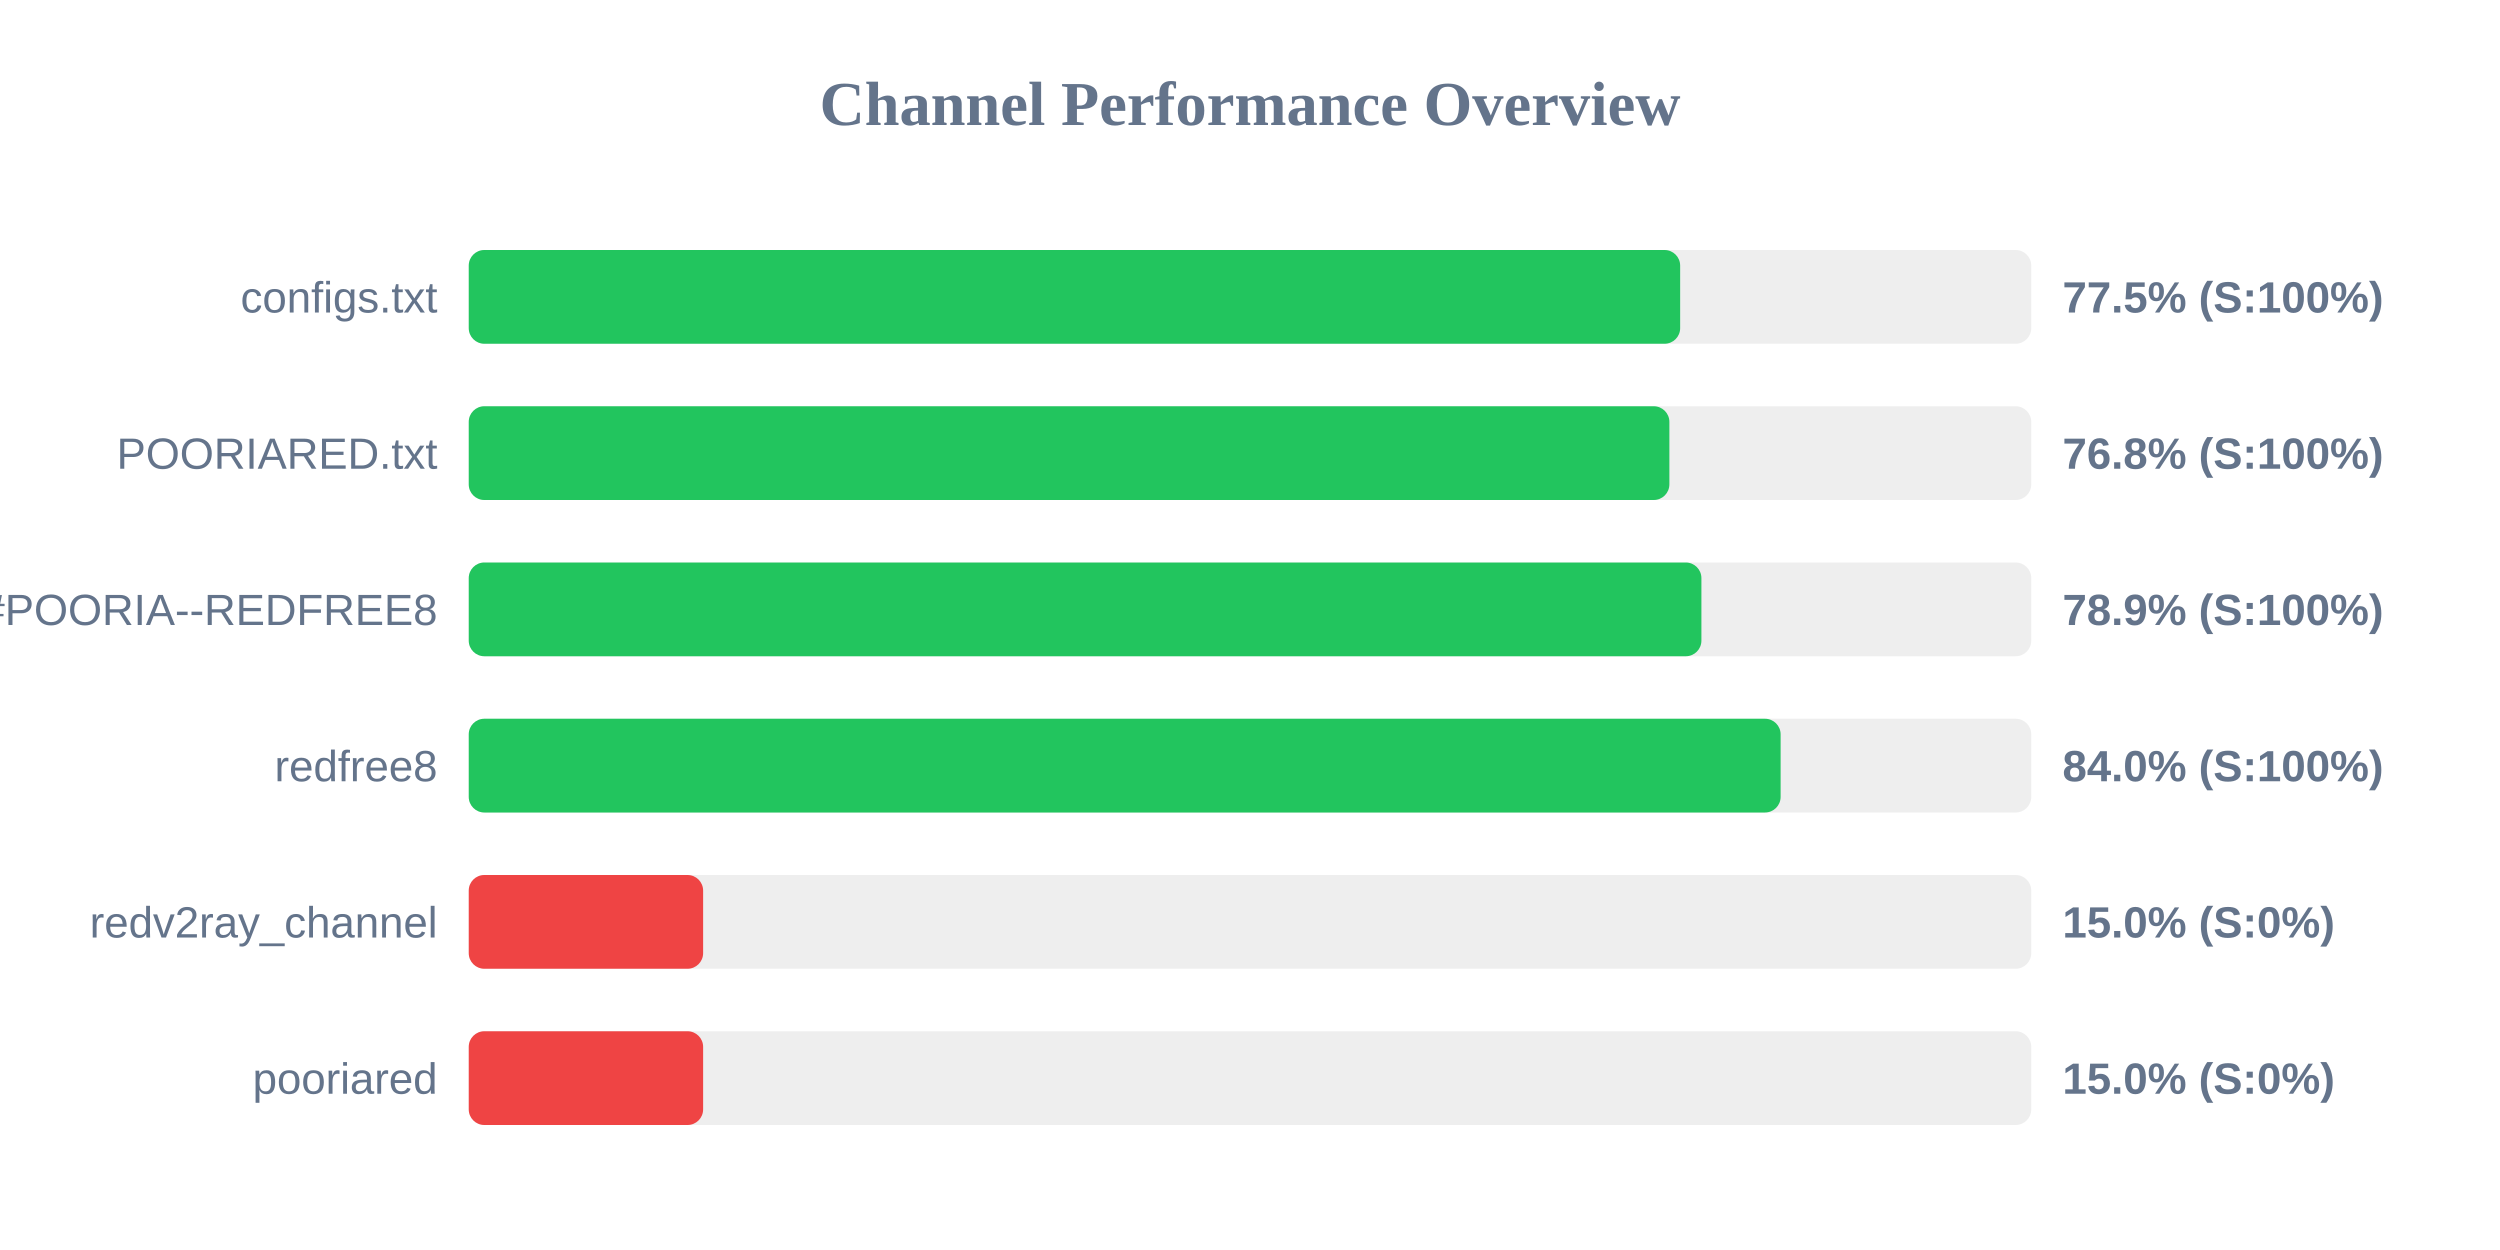
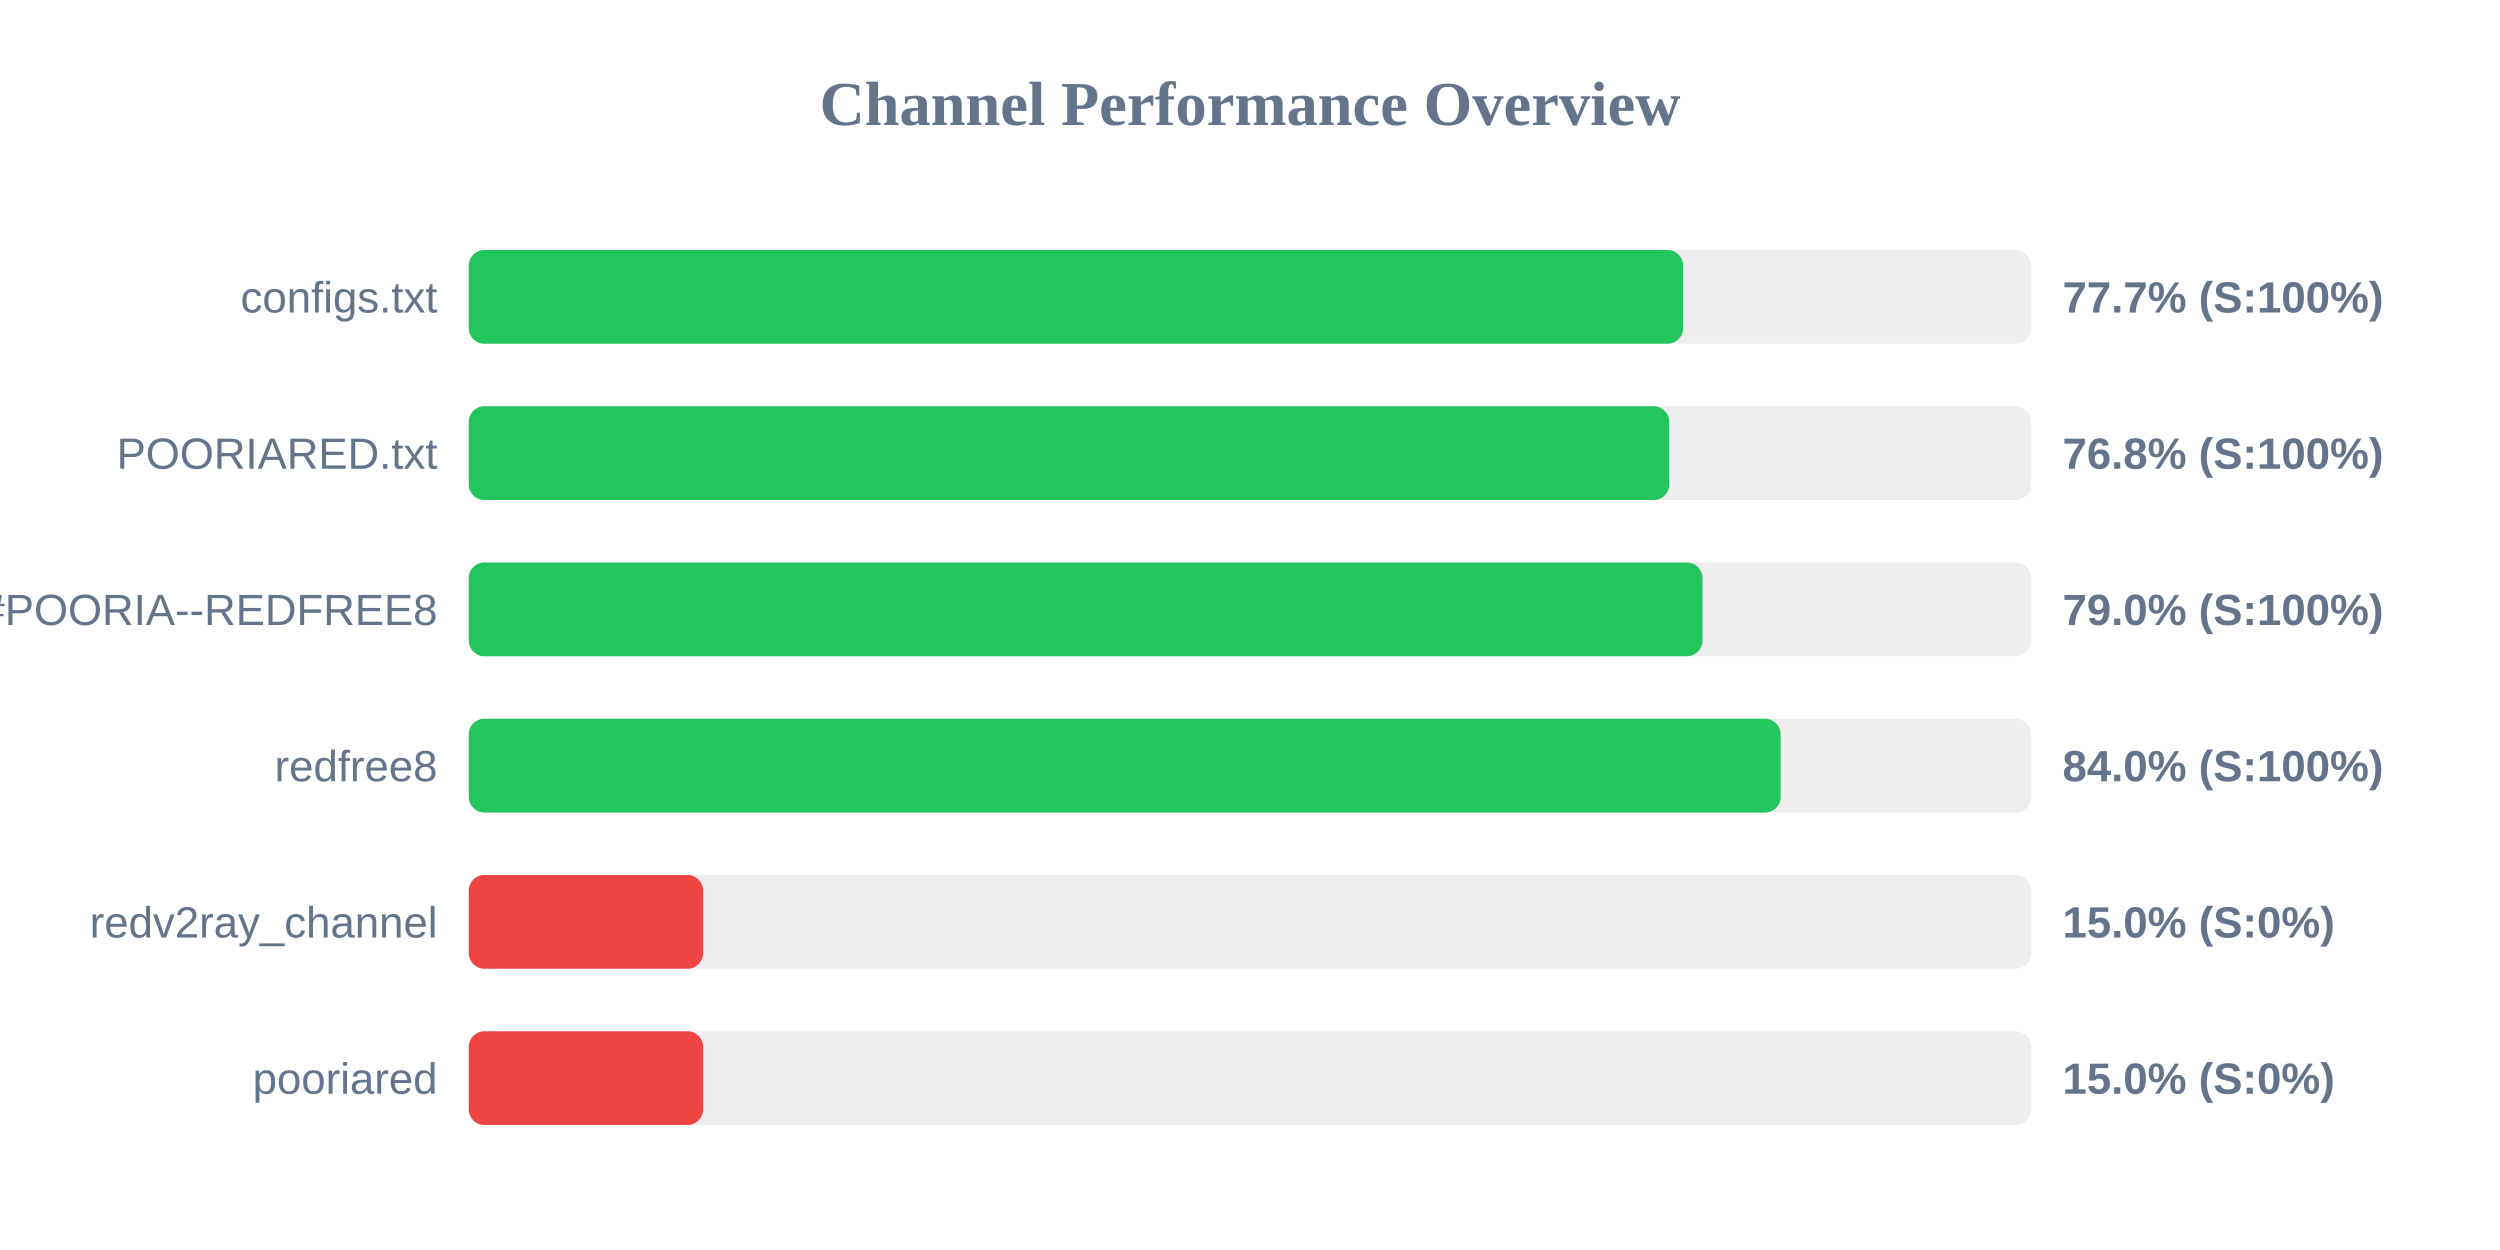
<svg xmlns="http://www.w3.org/2000/svg" width="800" height="400" version="1.1">
  <style>
        .row { font: 14px Arial; fill: #64748b; }
        .score { font: bold 14px Arial; fill: #64748b; }
    </style>
  <text x="400" y="40" text-anchor="middle" font-size="20px" font-weight="bold" fill="#64748b">Channel Performance Overview</text>
  <rect x="150" y="80" width="500" height="30" fill="#eee" rx="5" />
-   <rect x="150" y="80" width="387.65" height="30" fill="#22c55e" rx="5" />
+   <rect x="150" y="80" width="388.6" height="30" fill="#22c55e" rx="5" />
  <text x="140" y="100" text-anchor="end" class="row">configs.txt</text>
-   <text x="660" y="100" text-anchor="start" class="score">77.5% (S:100%)</text>
+   <text x="660" y="100" text-anchor="start" class="score">77.7% (S:100%)</text>
  <rect x="150" y="130" width="500" height="30" fill="#eee" rx="5" />
-   <rect x="150" y="130" width="384.2" height="30" fill="#22c55e" rx="5" />
+   <rect x="150" y="130" width="384.15" height="30" fill="#22c55e" rx="5" />
  <text x="140" y="150" text-anchor="end" class="row">POORIARED.txt</text>
  <text x="660" y="150" text-anchor="start" class="score">76.8% (S:100%)</text>
  <rect x="150" y="180" width="500" height="30" fill="#eee" rx="5" />
-   <rect x="150" y="180" width="394.45" height="30" fill="#22c55e" rx="5" />
+   <rect x="150" y="180" width="394.8" height="30" fill="#22c55e" rx="5" />
  <text x="140" y="200" text-anchor="end" class="row">POORIA--REDFREE8.txt#POORIA--REDFREE8</text>
-   <text x="660" y="200" text-anchor="start" class="score">78.9% (S:100%)</text>
+   <text x="660" y="200" text-anchor="start" class="score">79.0% (S:100%)</text>
  <rect x="150" y="230" width="500" height="30" fill="#eee" rx="5" />
  <rect x="150" y="230" width="419.8" height="30" fill="#22c55e" rx="5" />
  <text x="140" y="250" text-anchor="end" class="row">redfree8</text>
  <text x="660" y="250" text-anchor="start" class="score">84.0% (S:100%)</text>
  <rect x="150" y="280" width="500" height="30" fill="#eee" rx="5" />
  <rect x="150" y="280" width="75.0" height="30" fill="#ef4444" rx="5" />
  <text x="140" y="300" text-anchor="end" class="row">redv2ray_channel</text>
  <text x="660" y="300" text-anchor="start" class="score">15.0% (S:0%)</text>
  <rect x="150" y="330" width="500" height="30" fill="#eee" rx="5" />
  <rect x="150" y="330" width="75.0" height="30" fill="#ef4444" rx="5" />
  <text x="140" y="350" text-anchor="end" class="row">pooriared</text>
  <text x="660" y="350" text-anchor="start" class="score">15.0% (S:0%)</text>
</svg>
